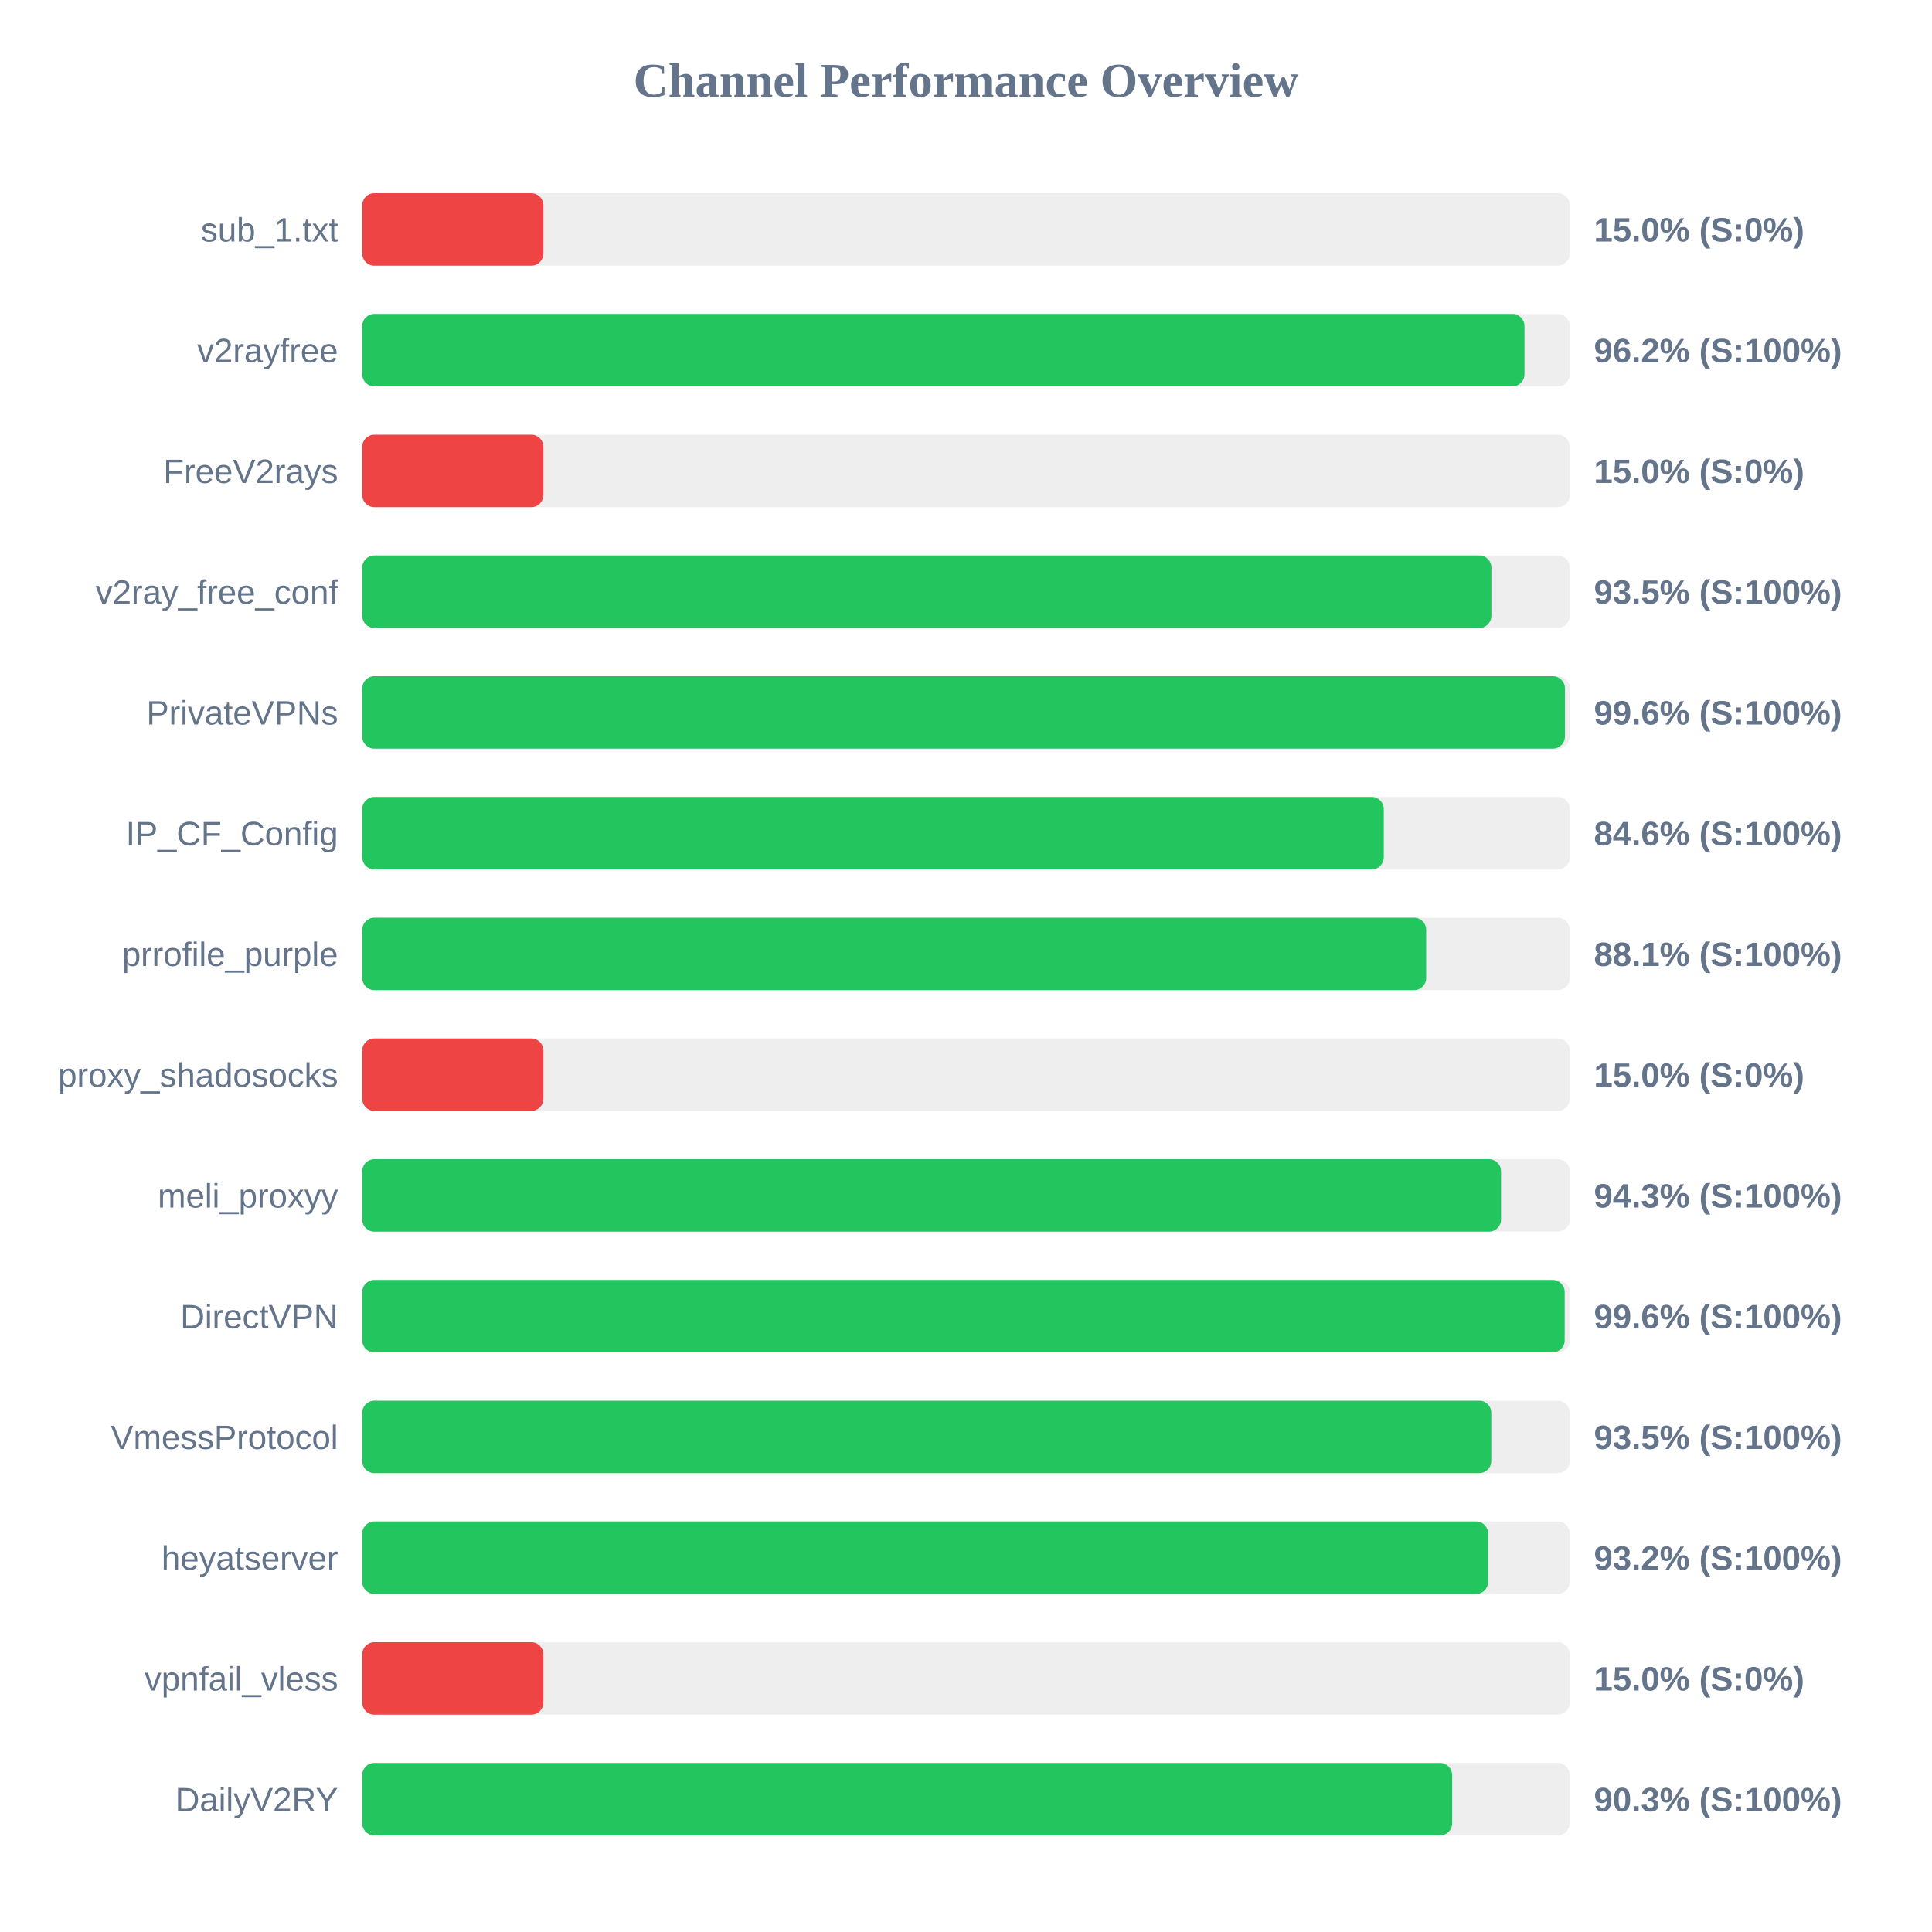
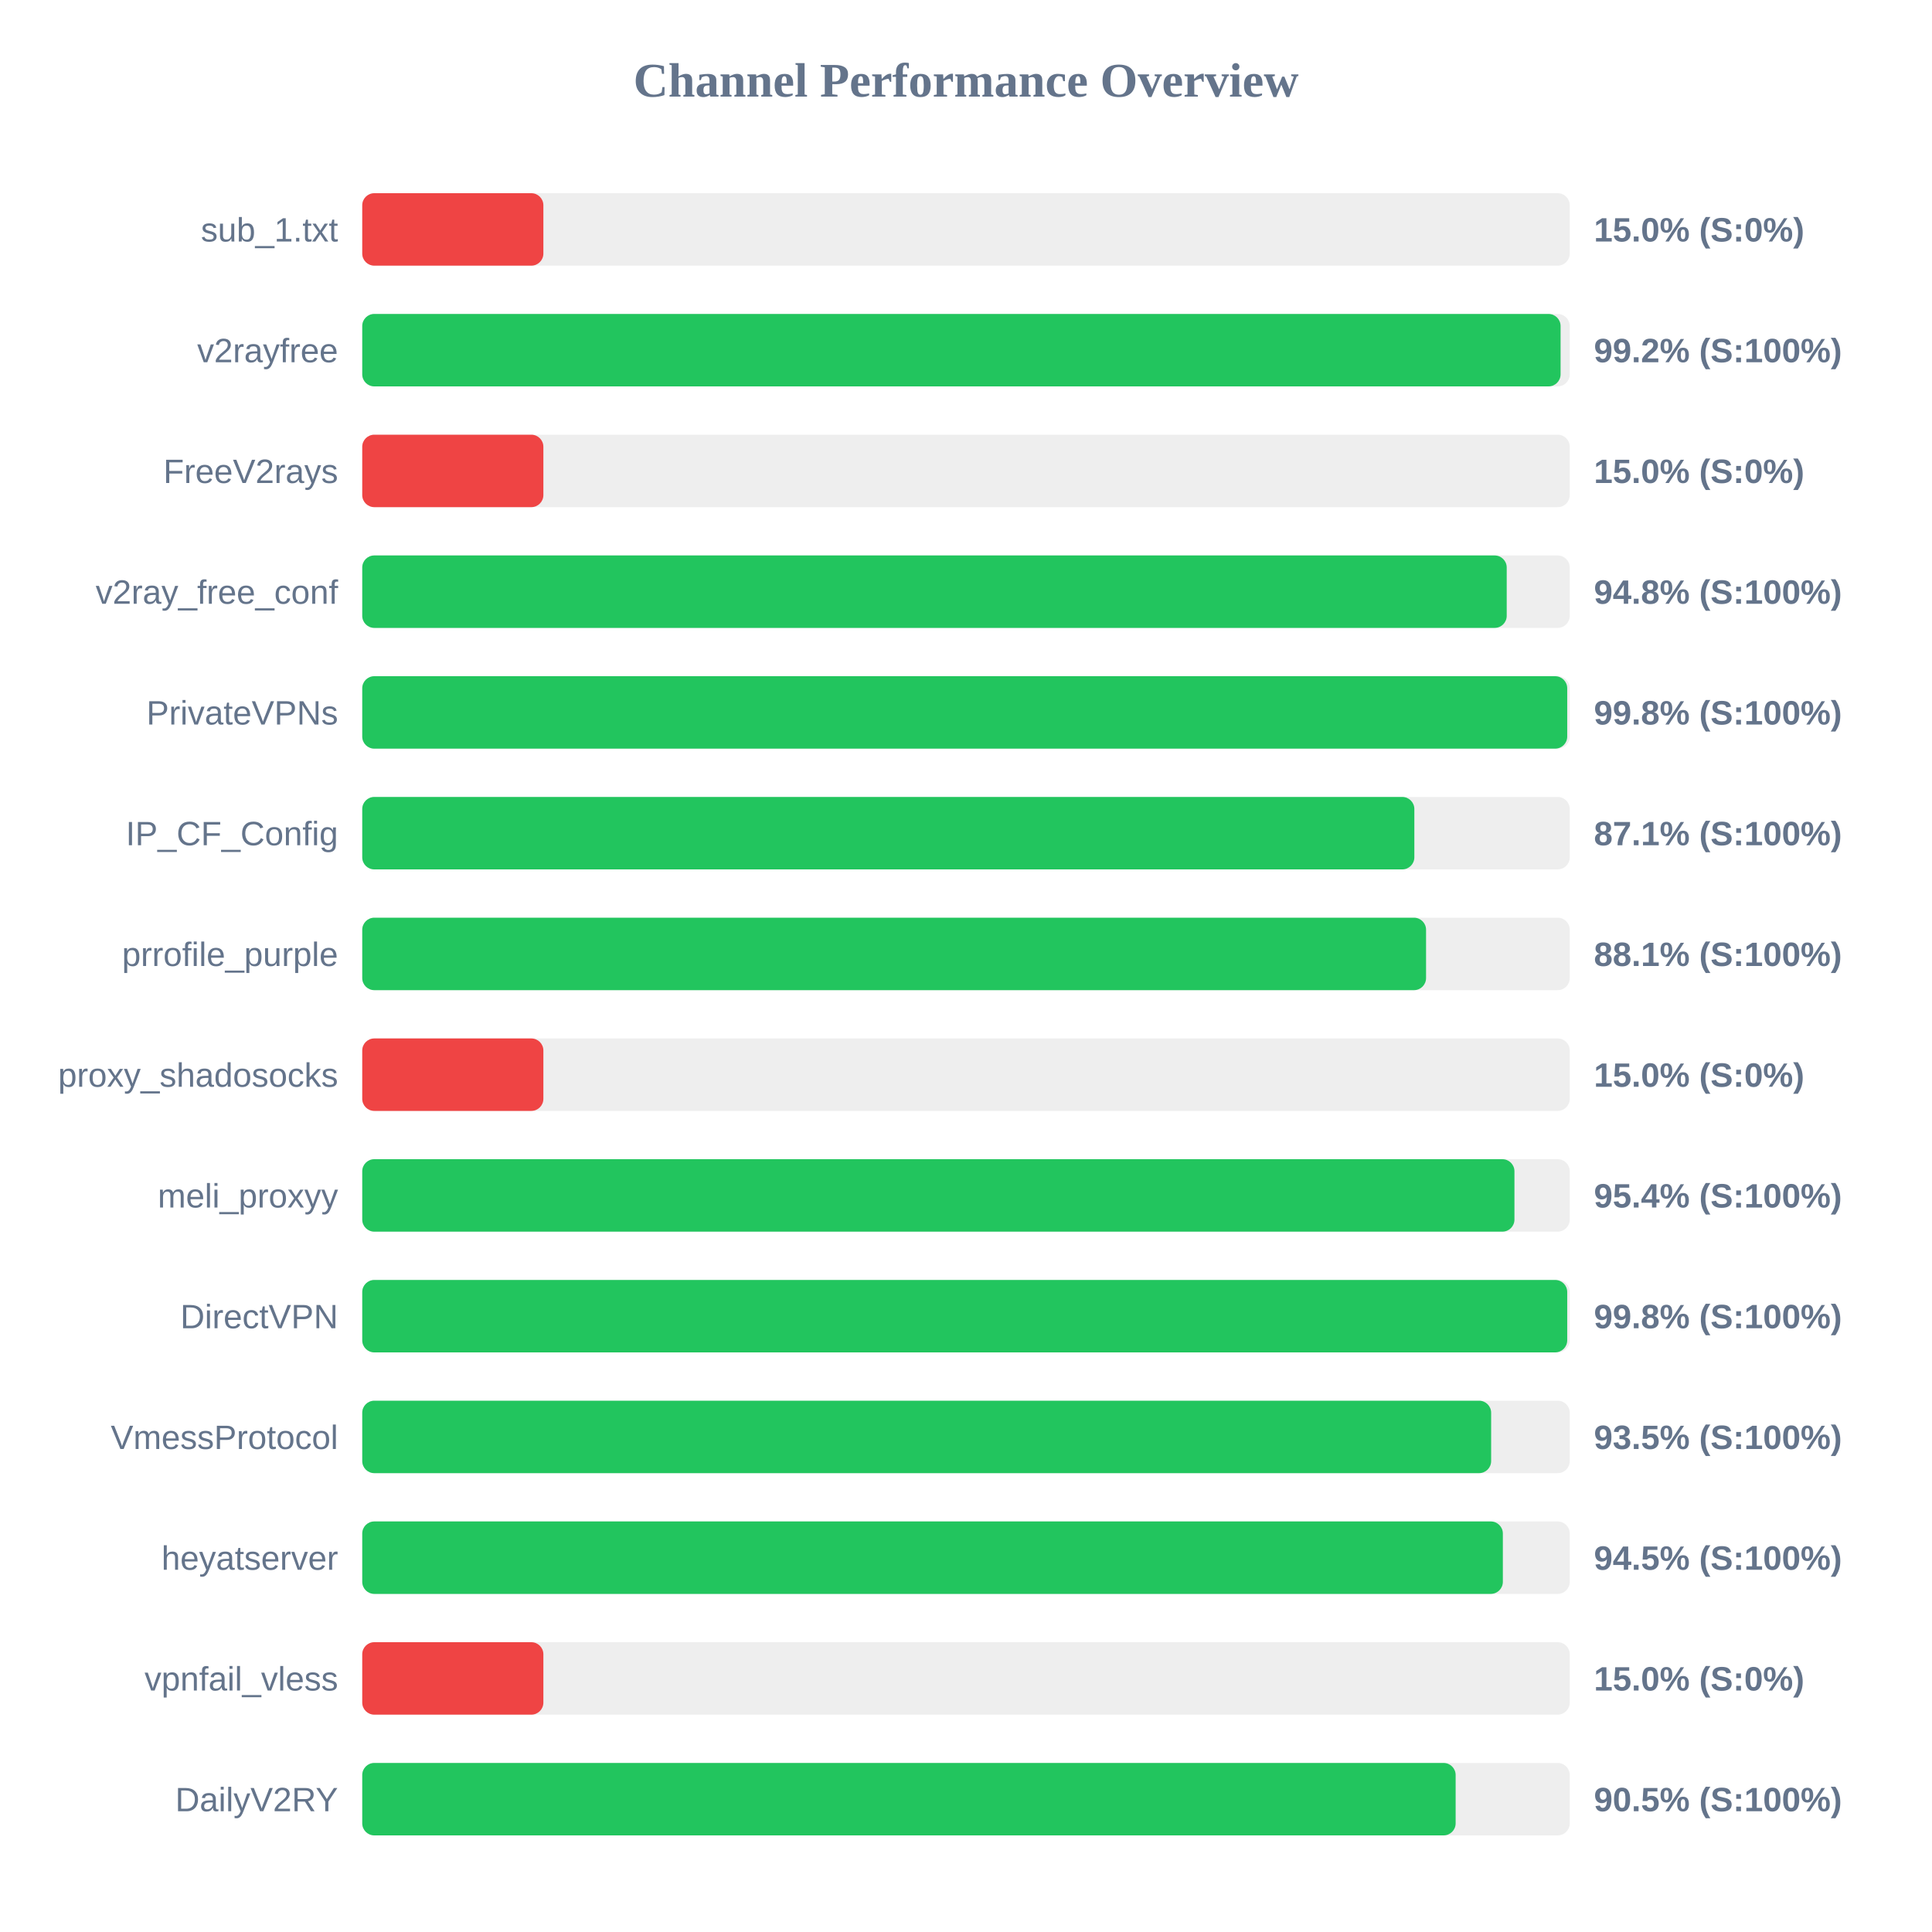
<svg xmlns="http://www.w3.org/2000/svg" width="800" height="800" version="1.1">
  <style>
        .row { font: 14px Arial; fill: #64748b; }
        .score { font: bold 14px Arial; fill: #64748b; }
    </style>
  <text x="400" y="40" text-anchor="middle" font-size="20px" font-weight="bold" fill="#64748b">Channel Performance Overview</text>
  <rect x="150" y="80" width="500" height="30" fill="#eee" rx="5" />
  <rect x="150" y="80" width="75.0" height="30" fill="#ef4444" rx="5" />
  <text x="140" y="100" text-anchor="end" class="row">sub_1.txt</text>
  <text x="660" y="100" text-anchor="start" class="score">15.0% (S:0%)</text>
  <rect x="150" y="130" width="500" height="30" fill="#eee" rx="5" />
-   <rect x="150" y="130" width="481.25" height="30" fill="#22c55e" rx="5" />
+   <rect x="150" y="130" width="496.2" height="30" fill="#22c55e" rx="5" />
  <text x="140" y="150" text-anchor="end" class="row">v2rayfree</text>
-   <text x="660" y="150" text-anchor="start" class="score">96.2% (S:100%)</text>
+   <text x="660" y="150" text-anchor="start" class="score">99.2% (S:100%)</text>
  <rect x="150" y="180" width="500" height="30" fill="#eee" rx="5" />
  <rect x="150" y="180" width="75.0" height="30" fill="#ef4444" rx="5" />
  <text x="140" y="200" text-anchor="end" class="row">FreeV2rays</text>
  <text x="660" y="200" text-anchor="start" class="score">15.0% (S:0%)</text>
  <rect x="150" y="230" width="500" height="30" fill="#eee" rx="5" />
-   <rect x="150" y="230" width="467.55" height="30" fill="#22c55e" rx="5" />
+   <rect x="150" y="230" width="473.9" height="30" fill="#22c55e" rx="5" />
  <text x="140" y="250" text-anchor="end" class="row">v2ray_free_conf</text>
-   <text x="660" y="250" text-anchor="start" class="score">93.5% (S:100%)</text>
+   <text x="660" y="250" text-anchor="start" class="score">94.8% (S:100%)</text>
  <rect x="150" y="280" width="500" height="30" fill="#eee" rx="5" />
-   <rect x="150" y="280" width="498.0" height="30" fill="#22c55e" rx="5" />
+   <rect x="150" y="280" width="498.95" height="30" fill="#22c55e" rx="5" />
  <text x="140" y="300" text-anchor="end" class="row">PrivateVPNs</text>
-   <text x="660" y="300" text-anchor="start" class="score">99.6% (S:100%)</text>
+   <text x="660" y="300" text-anchor="start" class="score">99.8% (S:100%)</text>
  <rect x="150" y="330" width="500" height="30" fill="#eee" rx="5" />
-   <rect x="150" y="330" width="423.0" height="30" fill="#22c55e" rx="5" />
+   <rect x="150" y="330" width="435.65" height="30" fill="#22c55e" rx="5" />
  <text x="140" y="350" text-anchor="end" class="row">IP_CF_Config</text>
-   <text x="660" y="350" text-anchor="start" class="score">84.6% (S:100%)</text>
+   <text x="660" y="350" text-anchor="start" class="score">87.1% (S:100%)</text>
  <rect x="150" y="380" width="500" height="30" fill="#eee" rx="5" />
-   <rect x="150" y="380" width="440.55" height="30" fill="#22c55e" rx="5" />
+   <rect x="150" y="380" width="440.5" height="30" fill="#22c55e" rx="5" />
  <text x="140" y="400" text-anchor="end" class="row">prrofile_purple</text>
  <text x="660" y="400" text-anchor="start" class="score">88.1% (S:100%)</text>
  <rect x="150" y="430" width="500" height="30" fill="#eee" rx="5" />
  <rect x="150" y="430" width="75.0" height="30" fill="#ef4444" rx="5" />
  <text x="140" y="450" text-anchor="end" class="row">proxy_shadosocks</text>
  <text x="660" y="450" text-anchor="start" class="score">15.0% (S:0%)</text>
  <rect x="150" y="480" width="500" height="30" fill="#eee" rx="5" />
-   <rect x="150" y="480" width="471.55" height="30" fill="#22c55e" rx="5" />
+   <rect x="150" y="480" width="477.1" height="30" fill="#22c55e" rx="5" />
  <text x="140" y="500" text-anchor="end" class="row">meli_proxyy</text>
-   <text x="660" y="500" text-anchor="start" class="score">94.3% (S:100%)</text>
+   <text x="660" y="500" text-anchor="start" class="score">95.4% (S:100%)</text>
  <rect x="150" y="530" width="500" height="30" fill="#eee" rx="5" />
-   <rect x="150" y="530" width="497.9" height="30" fill="#22c55e" rx="5" />
+   <rect x="150" y="530" width="498.95" height="30" fill="#22c55e" rx="5" />
  <text x="140" y="550" text-anchor="end" class="row">DirectVPN</text>
-   <text x="660" y="550" text-anchor="start" class="score">99.6% (S:100%)</text>
+   <text x="660" y="550" text-anchor="start" class="score">99.8% (S:100%)</text>
  <rect x="150" y="580" width="500" height="30" fill="#eee" rx="5" />
-   <rect x="150" y="580" width="467.5" height="30" fill="#22c55e" rx="5" />
+   <rect x="150" y="580" width="467.45" height="30" fill="#22c55e" rx="5" />
  <text x="140" y="600" text-anchor="end" class="row">VmessProtocol</text>
  <text x="660" y="600" text-anchor="start" class="score">93.5% (S:100%)</text>
  <rect x="150" y="630" width="500" height="30" fill="#eee" rx="5" />
-   <rect x="150" y="630" width="466.2" height="30" fill="#22c55e" rx="5" />
+   <rect x="150" y="630" width="472.3" height="30" fill="#22c55e" rx="5" />
  <text x="140" y="650" text-anchor="end" class="row">heyatserver</text>
-   <text x="660" y="650" text-anchor="start" class="score">93.2% (S:100%)</text>
+   <text x="660" y="650" text-anchor="start" class="score">94.5% (S:100%)</text>
  <rect x="150" y="680" width="500" height="30" fill="#eee" rx="5" />
  <rect x="150" y="680" width="75.0" height="30" fill="#ef4444" rx="5" />
  <text x="140" y="700" text-anchor="end" class="row">vpnfail_vless</text>
  <text x="660" y="700" text-anchor="start" class="score">15.0% (S:0%)</text>
  <rect x="150" y="730" width="500" height="30" fill="#eee" rx="5" />
-   <rect x="150" y="730" width="451.3" height="30" fill="#22c55e" rx="5" />
+   <rect x="150" y="730" width="452.75" height="30" fill="#22c55e" rx="5" />
  <text x="140" y="750" text-anchor="end" class="row">DailyV2RY</text>
-   <text x="660" y="750" text-anchor="start" class="score">90.3% (S:100%)</text>
+   <text x="660" y="750" text-anchor="start" class="score">90.5% (S:100%)</text>
</svg>
